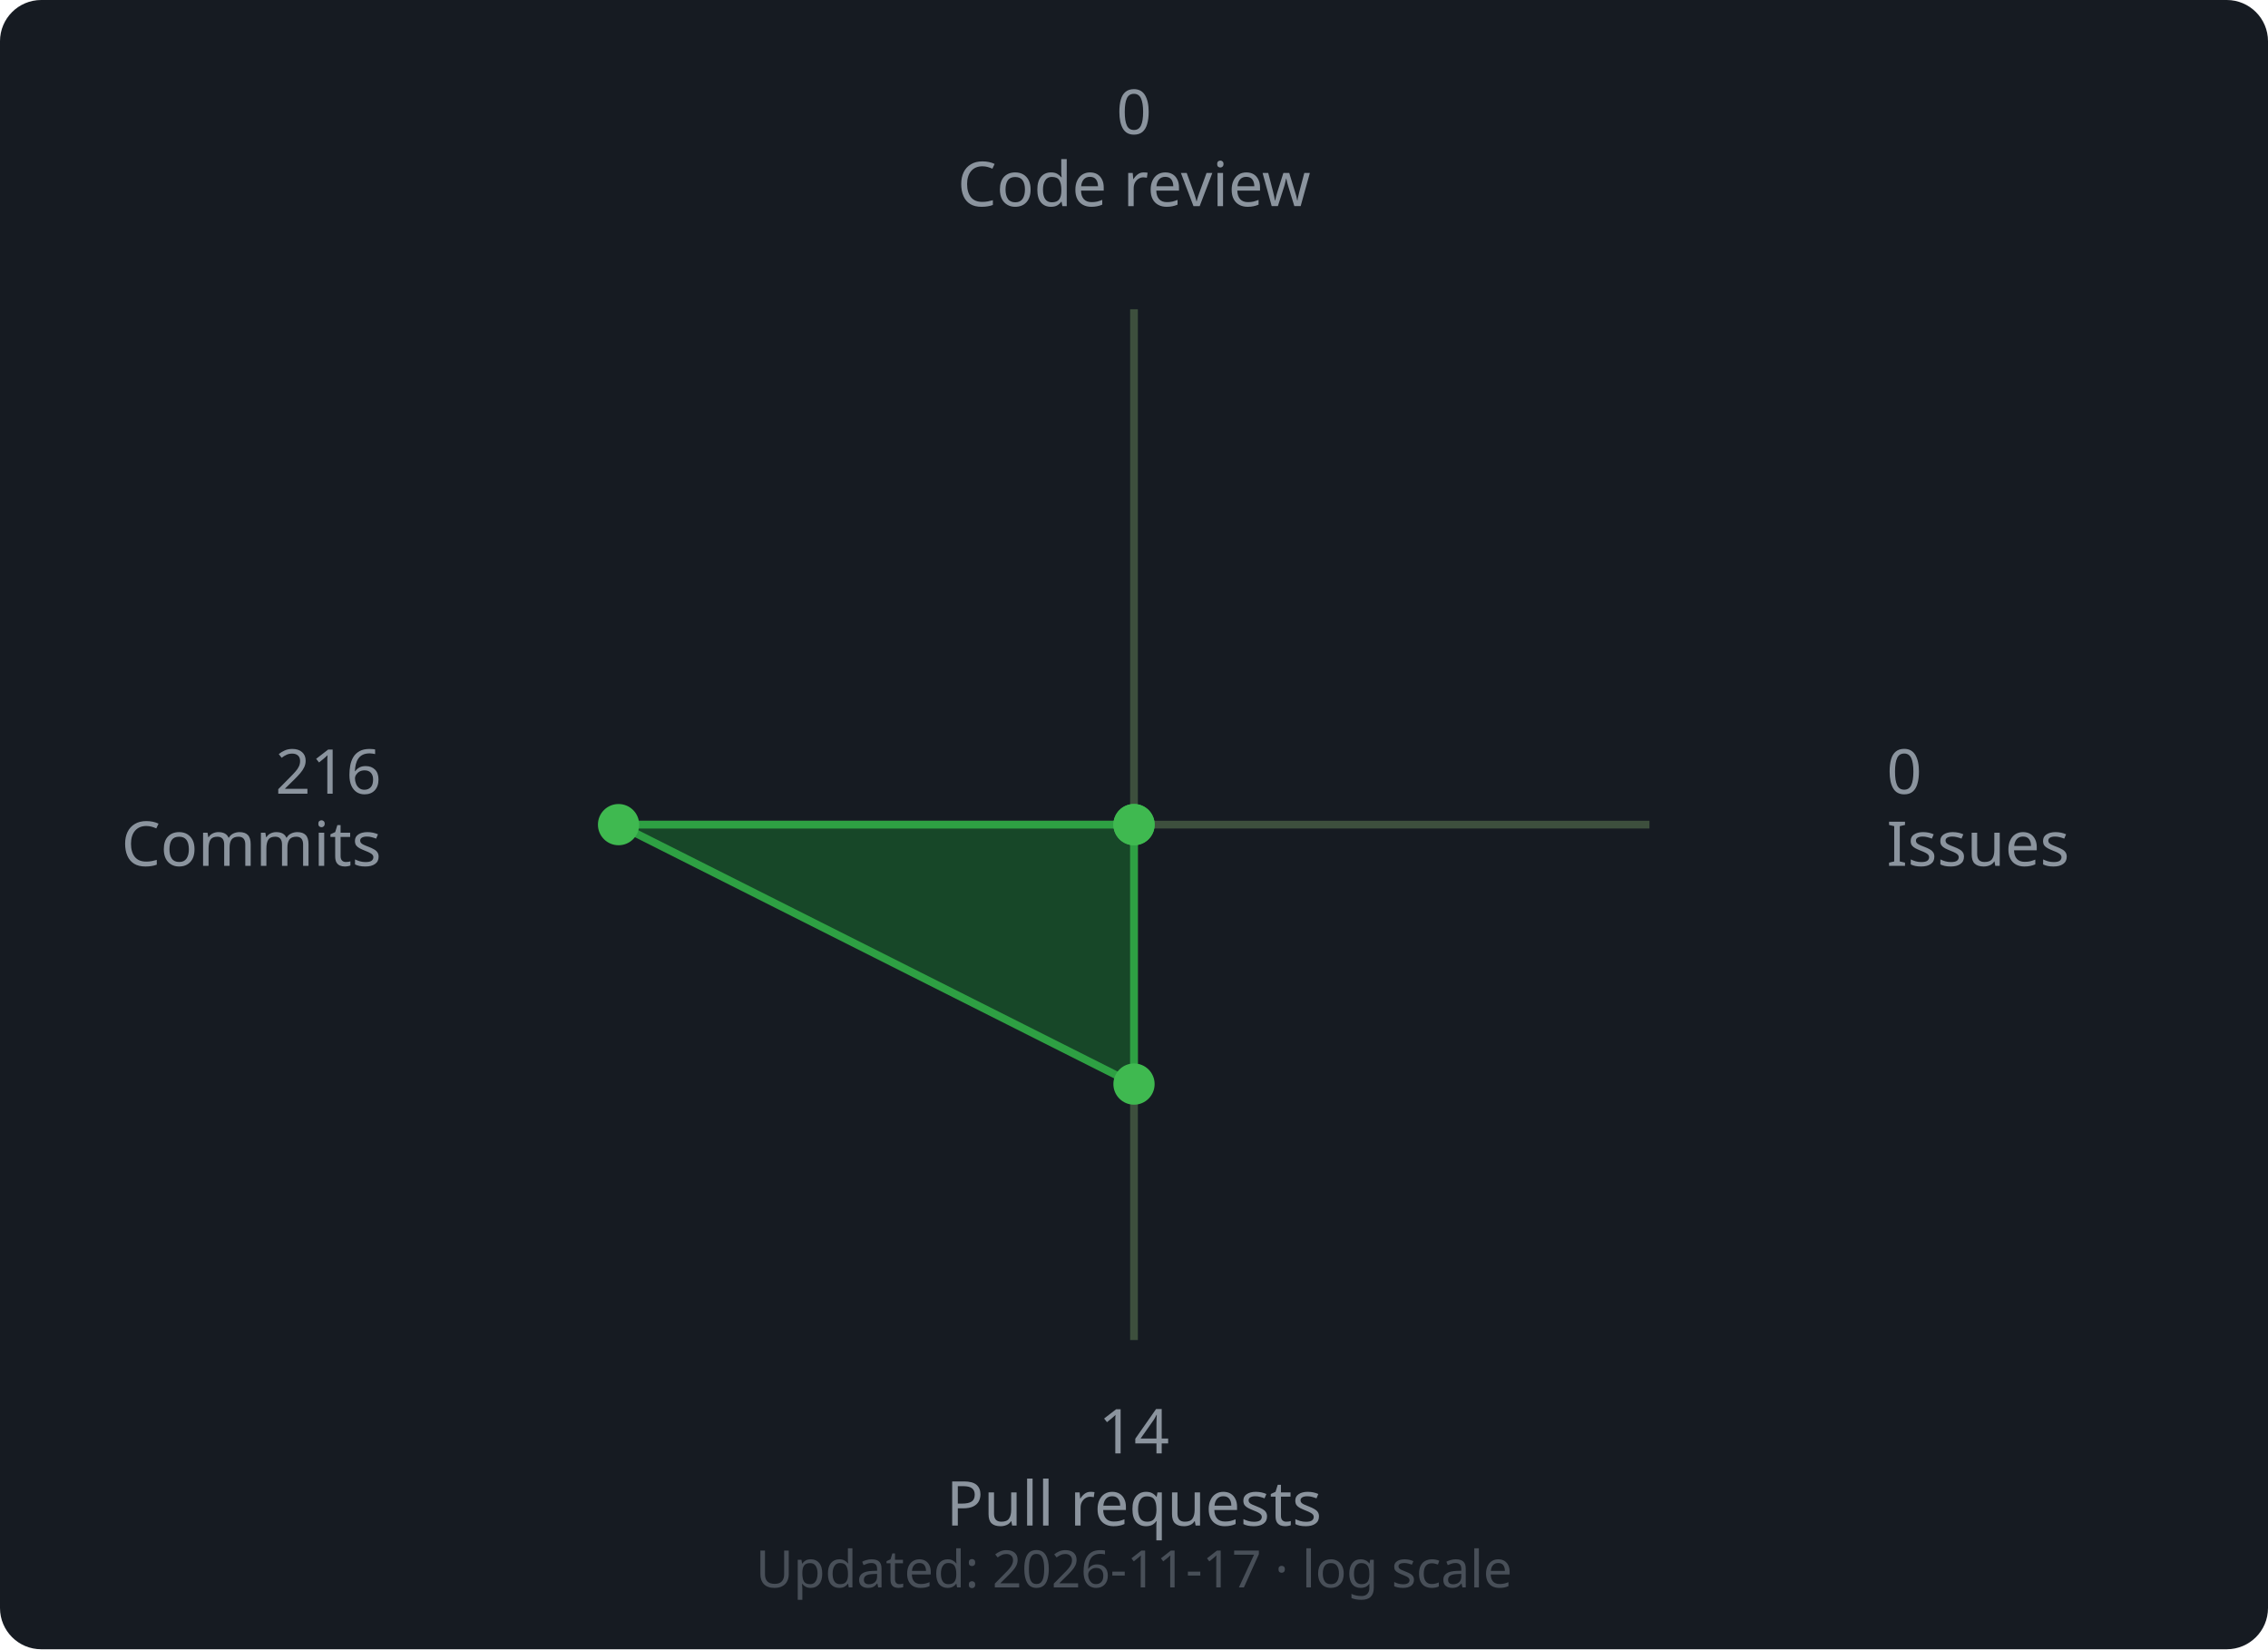
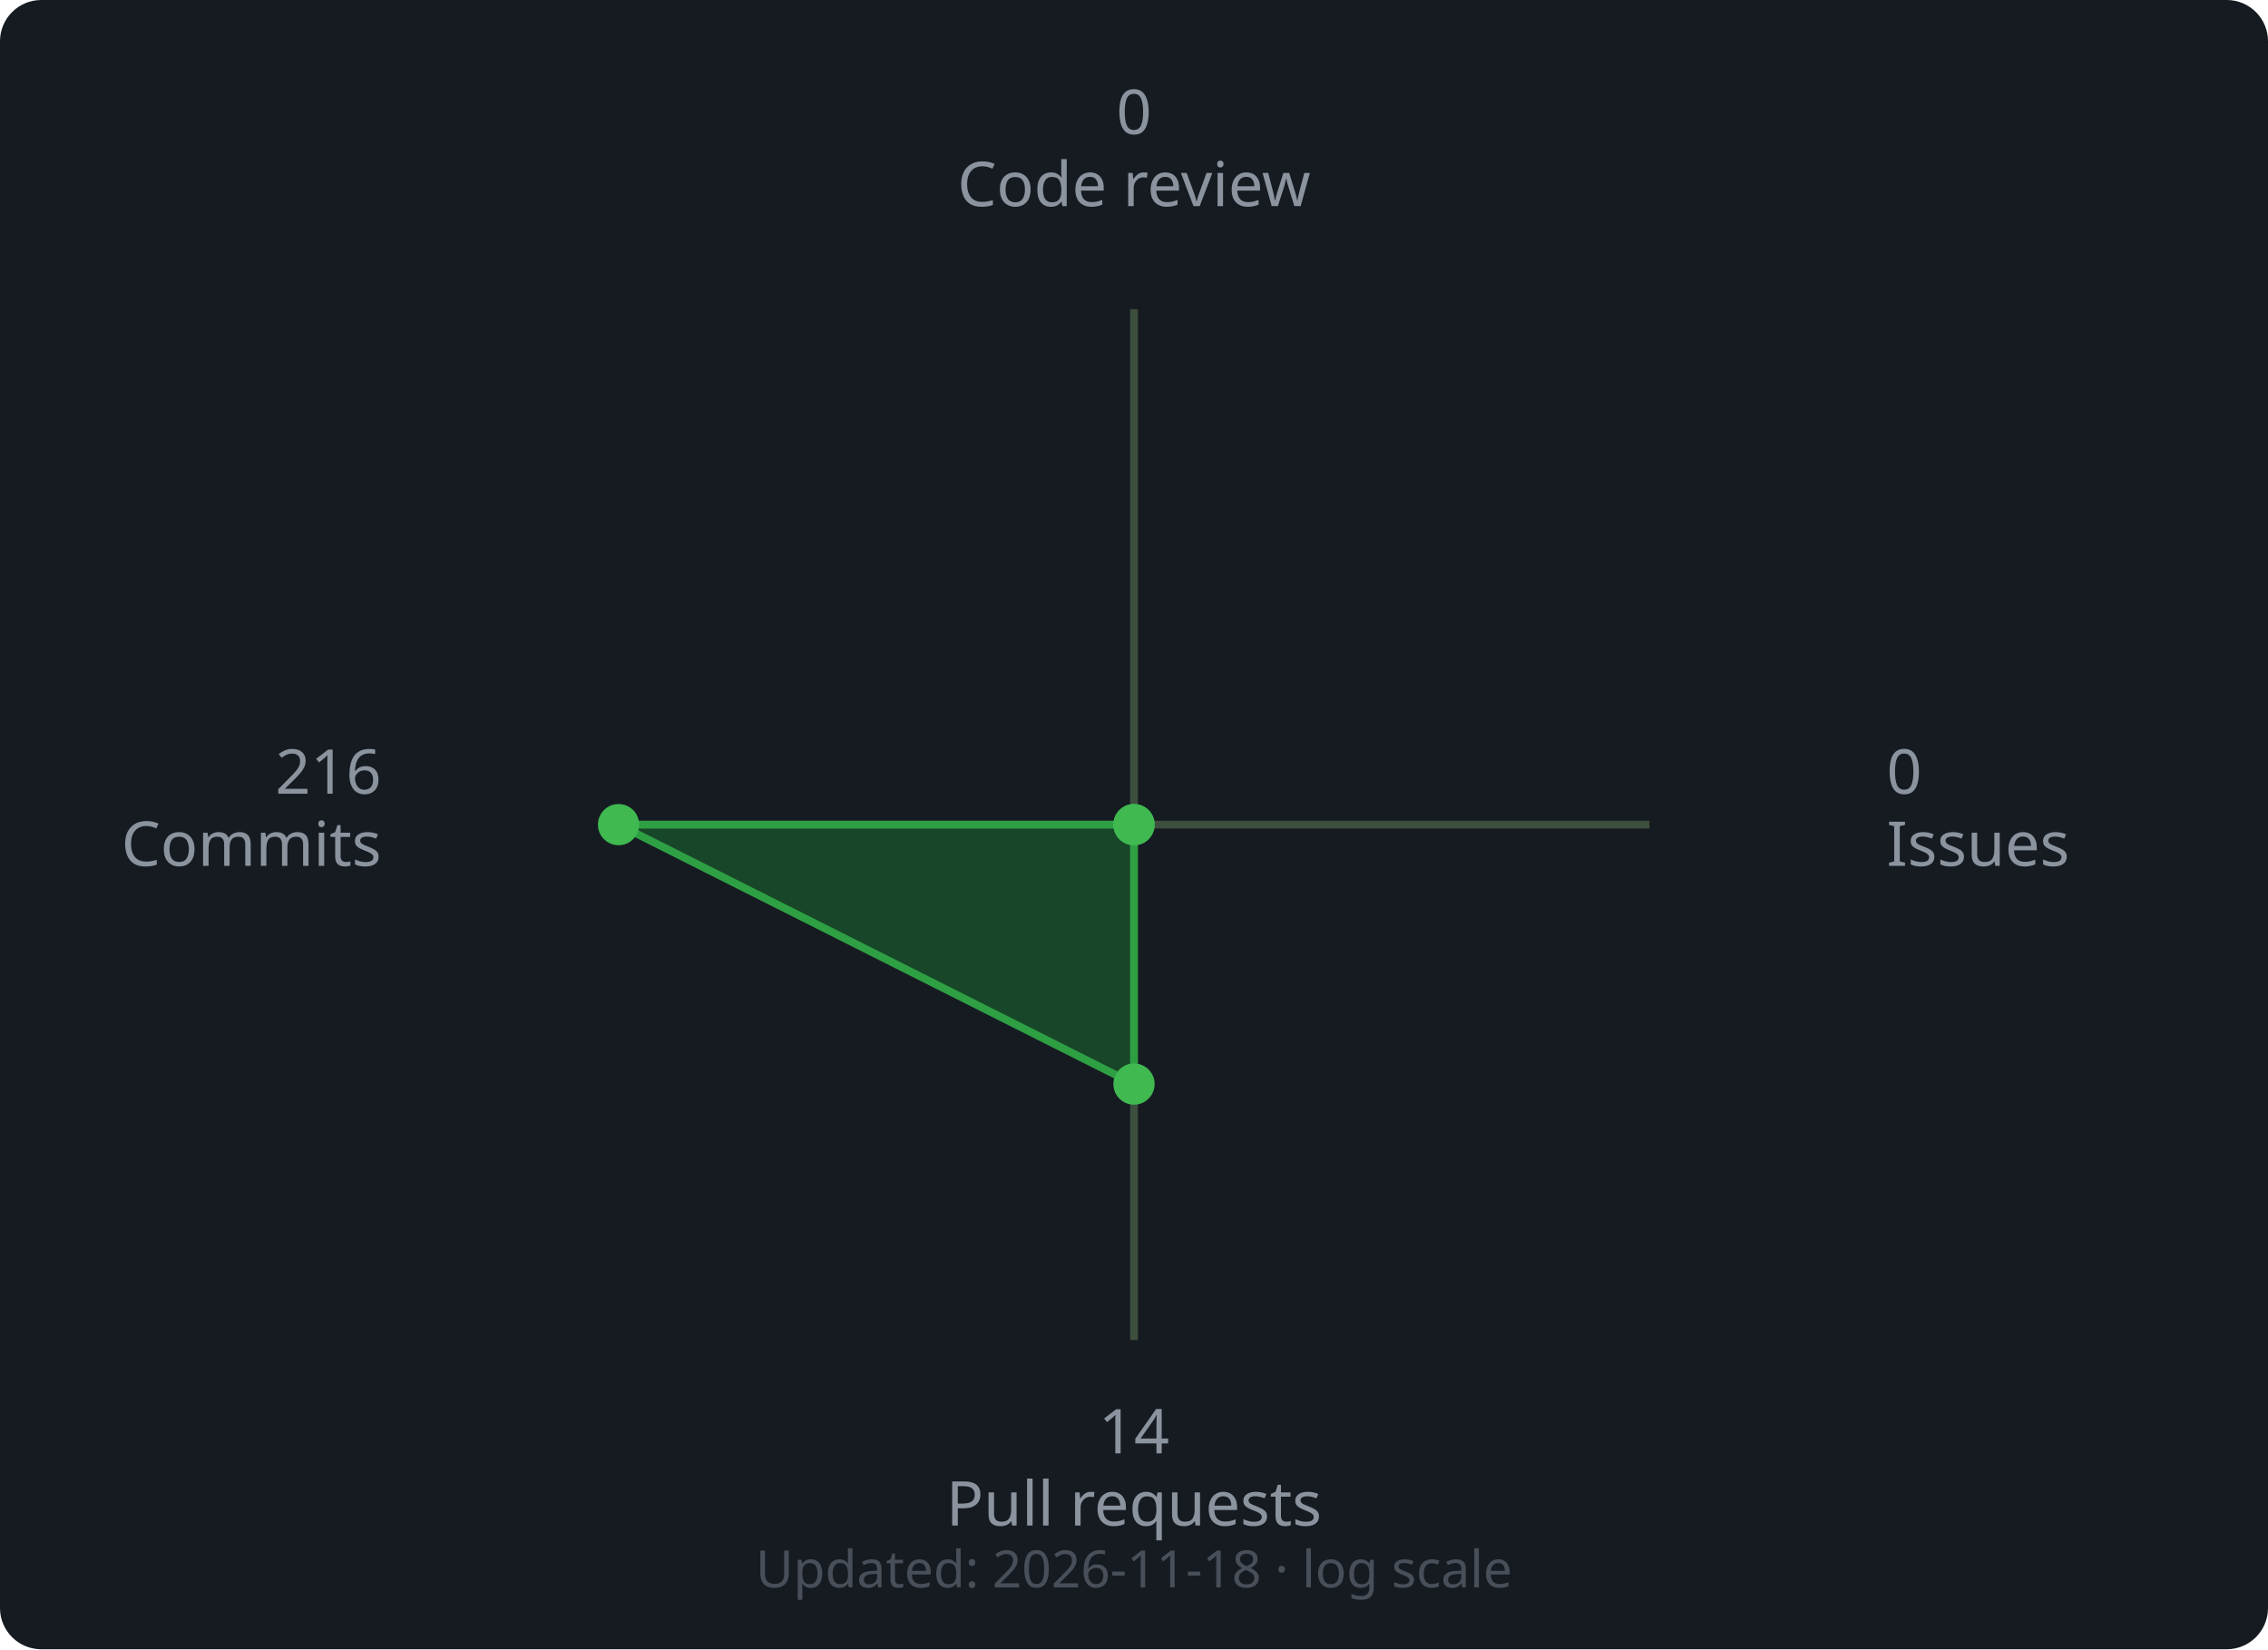
<svg xmlns="http://www.w3.org/2000/svg" width="440" height="320" viewBox="0 0 440 320">
  <rect width="440" height="320" rx="8" fill="#161b22" />
  <line x1="220" y1="160" x2="220.0" y2="60.0" stroke="#3d4f3d" stroke-width="1.5" />
  <line x1="220" y1="160" x2="320.0" y2="160.0" stroke="#3d4f3d" stroke-width="1.5" />
  <line x1="220" y1="160" x2="220.0" y2="260.0" stroke="#3d4f3d" stroke-width="1.5" />
  <line x1="220" y1="160" x2="120.0" y2="160.0" stroke="#3d4f3d" stroke-width="1.5" />
  <polygon points="220.0,160.0 220.0,160.0 220.0,210.34 120.0,160.0" fill="#196c2e" fill-opacity="0.55" stroke="#2ea043" stroke-width="1.5" />
  <circle cx="220.0" cy="160.0" r="4" fill="#3fb950" />
  <circle cx="220.0" cy="160.0" r="4" fill="#3fb950" />
  <circle cx="220.0" cy="210.34" r="4" fill="#3fb950" />
  <circle cx="120.0" cy="160.0" r="4" fill="#3fb950" />
  <text x="220.0" y="26.0" text-anchor="middle" font-family="sans-serif" font-size="12" fill="#8b949e">0</text>
  <text x="220.0" y="40.0" text-anchor="middle" font-family="sans-serif" font-size="12" fill="#8b949e">Code review</text>
  <text x="366.0" y="154.0" text-anchor="start" font-family="sans-serif" font-size="12" fill="#8b949e">0</text>
  <text x="366.0" y="168.0" text-anchor="start" font-family="sans-serif" font-size="12" fill="#8b949e">Issues</text>
  <text x="220.0" y="282.0" text-anchor="middle" font-family="sans-serif" font-size="12" fill="#8b949e">14</text>
  <text x="220.0" y="296.0" text-anchor="middle" font-family="sans-serif" font-size="12" fill="#8b949e">Pull requests</text>
  <text x="74.0" y="154.0" text-anchor="end" font-family="sans-serif" font-size="12" fill="#8b949e">216</text>
  <text x="74.0" y="168.0" text-anchor="end" font-family="sans-serif" font-size="12" fill="#8b949e">Commits</text>
  <text x="220" y="308" text-anchor="middle" font-family="sans-serif" font-size="10" fill="#484f58">
-     Updated: 2026-11-17 · log scale
+     Updated: 2026-11-18 · log scale
  </text>
</svg>
